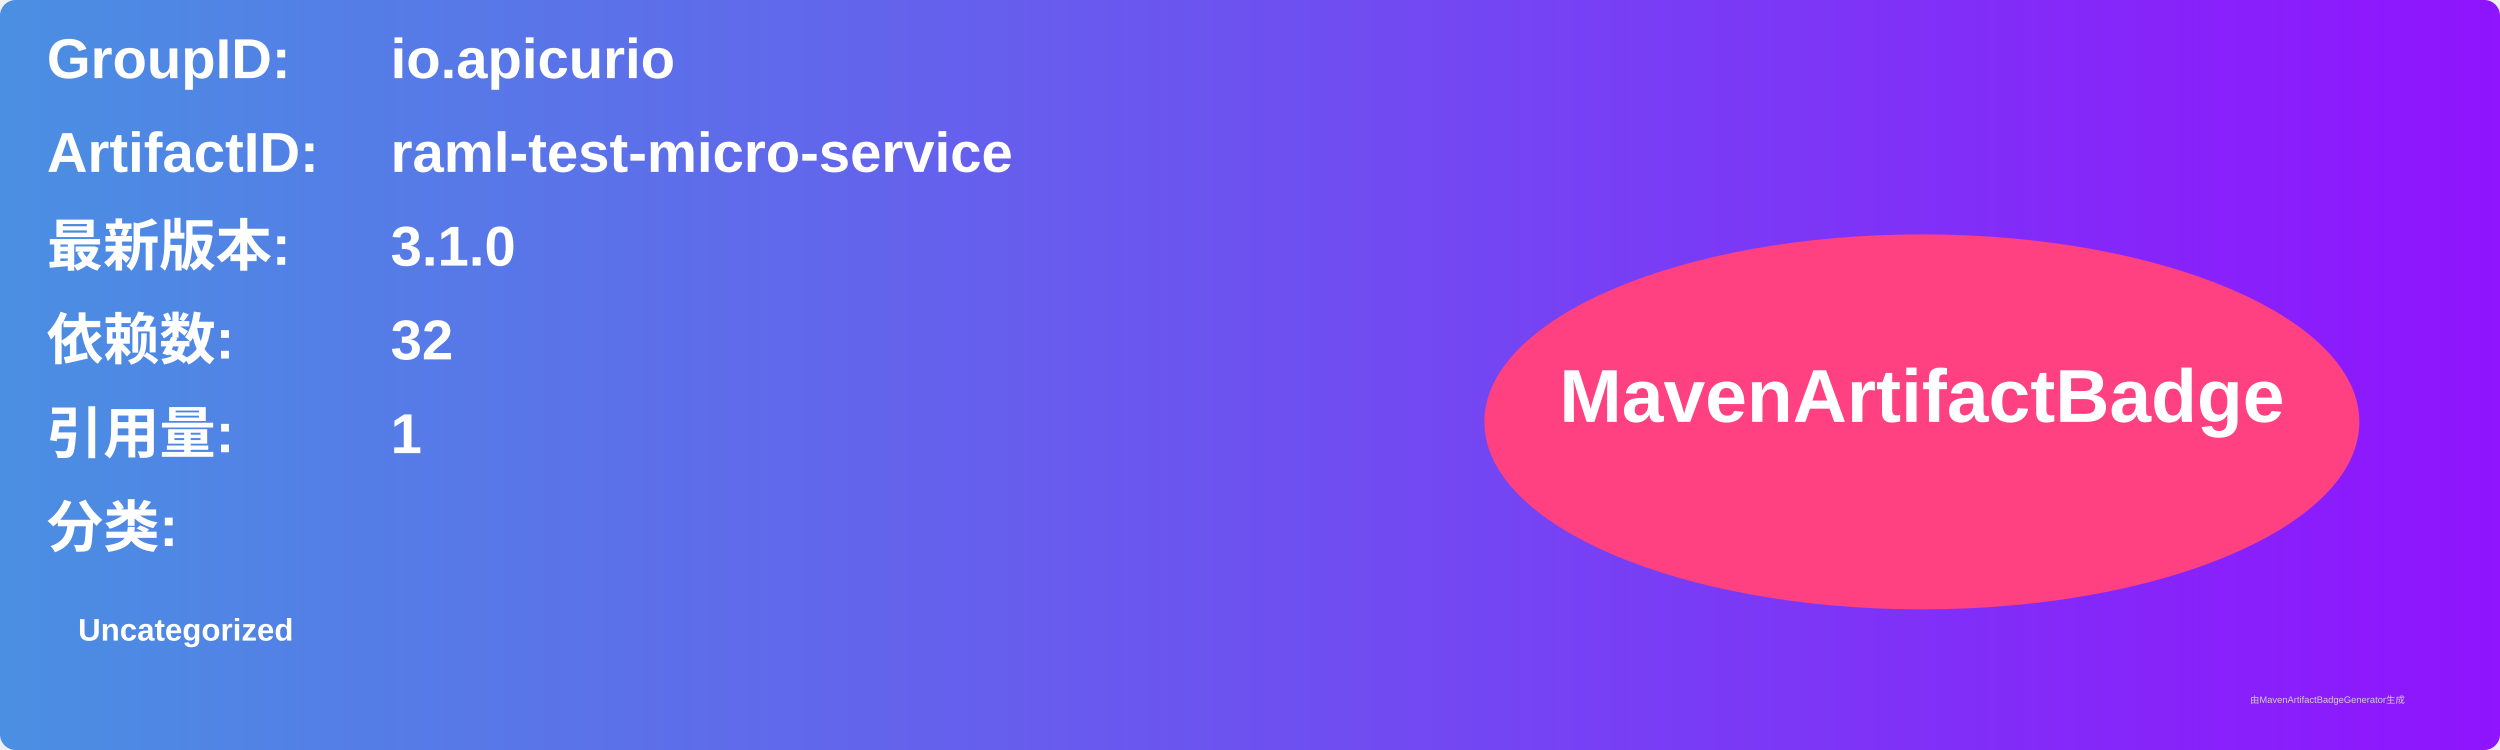
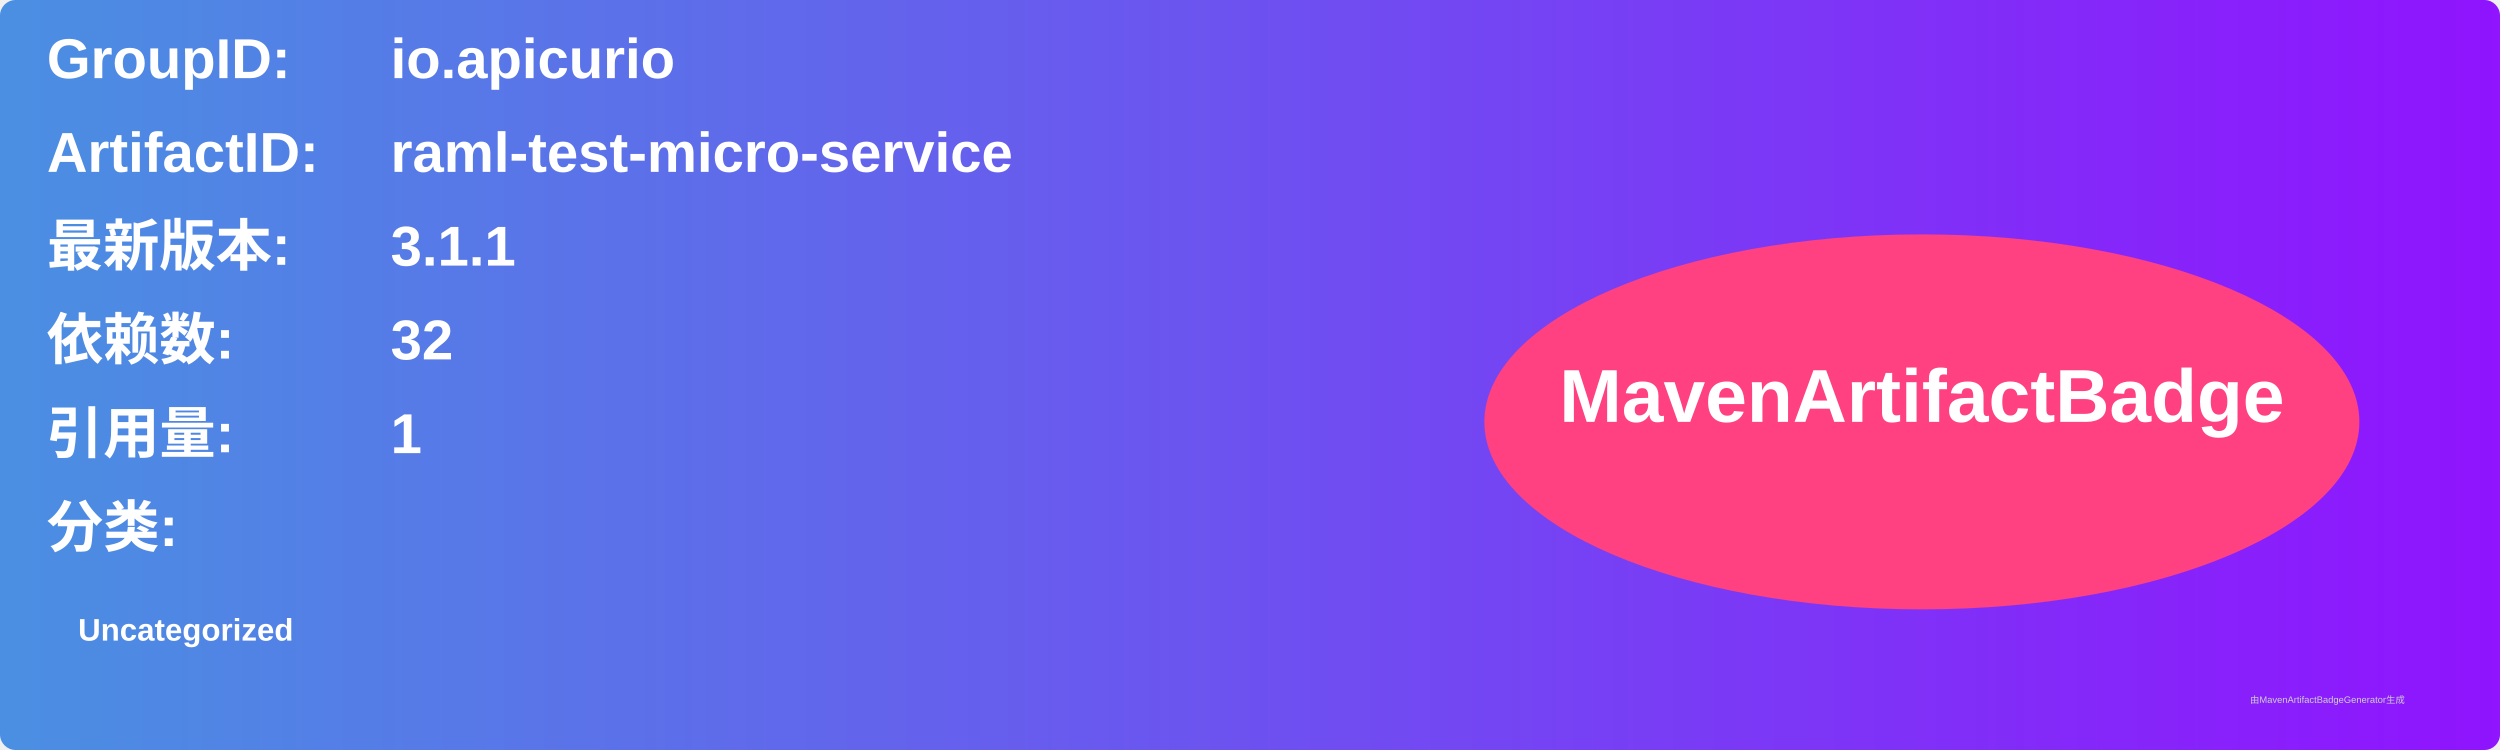
<svg xmlns="http://www.w3.org/2000/svg" width="800" height="240" viewBox="0 0 800 240">
  <linearGradient id="grad" x1="0%" y1="0%" x2="100%" y2="0%">
    <stop offset="0%" stop-color="#4a90e2" />
    <stop offset="100%" stop-color="#9013fe" />
  </linearGradient>
  <rect width="100%" height="100%" rx="5" ry="5" fill="url(#grad)" />
  <g transform="translate(15, 15)">
    <text x="0" y="10" font-family="Arial" font-size="18" fill="white" font-weight="bold" width="260">GroupID:</text>
    <text x="110" y="10" font-family="Arial" font-size="18" fill="white" font-weight="bold" width="460">io.apicurio</text>
    <text x="0" y="40" font-family="Arial" font-size="18" fill="white" font-weight="bold" width="260">ArtifactID:</text>
    <text x="110" y="40" font-family="Arial" font-size="18" fill="white" font-weight="bold" width="460">raml-test-micro-service</text>
    <text x="0" y="70" font-family="Arial" font-size="18" fill="white" font-weight="bold">最新版本:</text>
    <text x="110" y="70" font-family="Arial" font-size="18" fill="white" font-weight="bold">
-       <tspan font-weight="bold">3.1.0</tspan>
+       <tspan font-weight="bold">3.1.1</tspan>
    </text>
    <text x="0" y="100" font-family="Arial" font-size="18" fill="white" font-weight="bold">依赖数: </text>
    <text x="110" y="100" font-family="Arial" font-size="18" fill="white">
      <tspan font-weight="bold">32</tspan>
    </text>
    <text x="0" y="130" font-family="Arial" font-size="18" fill="white" font-weight="bold">引用量: </text>
    <text x="110" y="130" font-family="Arial" font-size="18" fill="white">
      <tspan font-weight="bold">1</tspan>
    </text>
    <text x="0" y="160" font-family="Arial" font-size="18" fill="white" font-weight="bold">分类:</text>
    <text x="10" y="190" font-family="Arial" font-size="10" fill="white">
      <tspan font-weight="bold">Uncategorized</tspan>
    </text>
    <ellipse cx="600" cy="120" rx="140" ry="60" fill="#ff4081" />
    <text x="600" y="120" text-anchor="middle" font-family="Arial" font-size="24" fill="white" font-weight="bold">MavenArtifactBadge</text>
  </g>
  <text x="720" y="225" font-family="Arial" font-size="3" fill="#d0d0d0">由MavenArtifactBadgeGenerator生成</text>
</svg>
